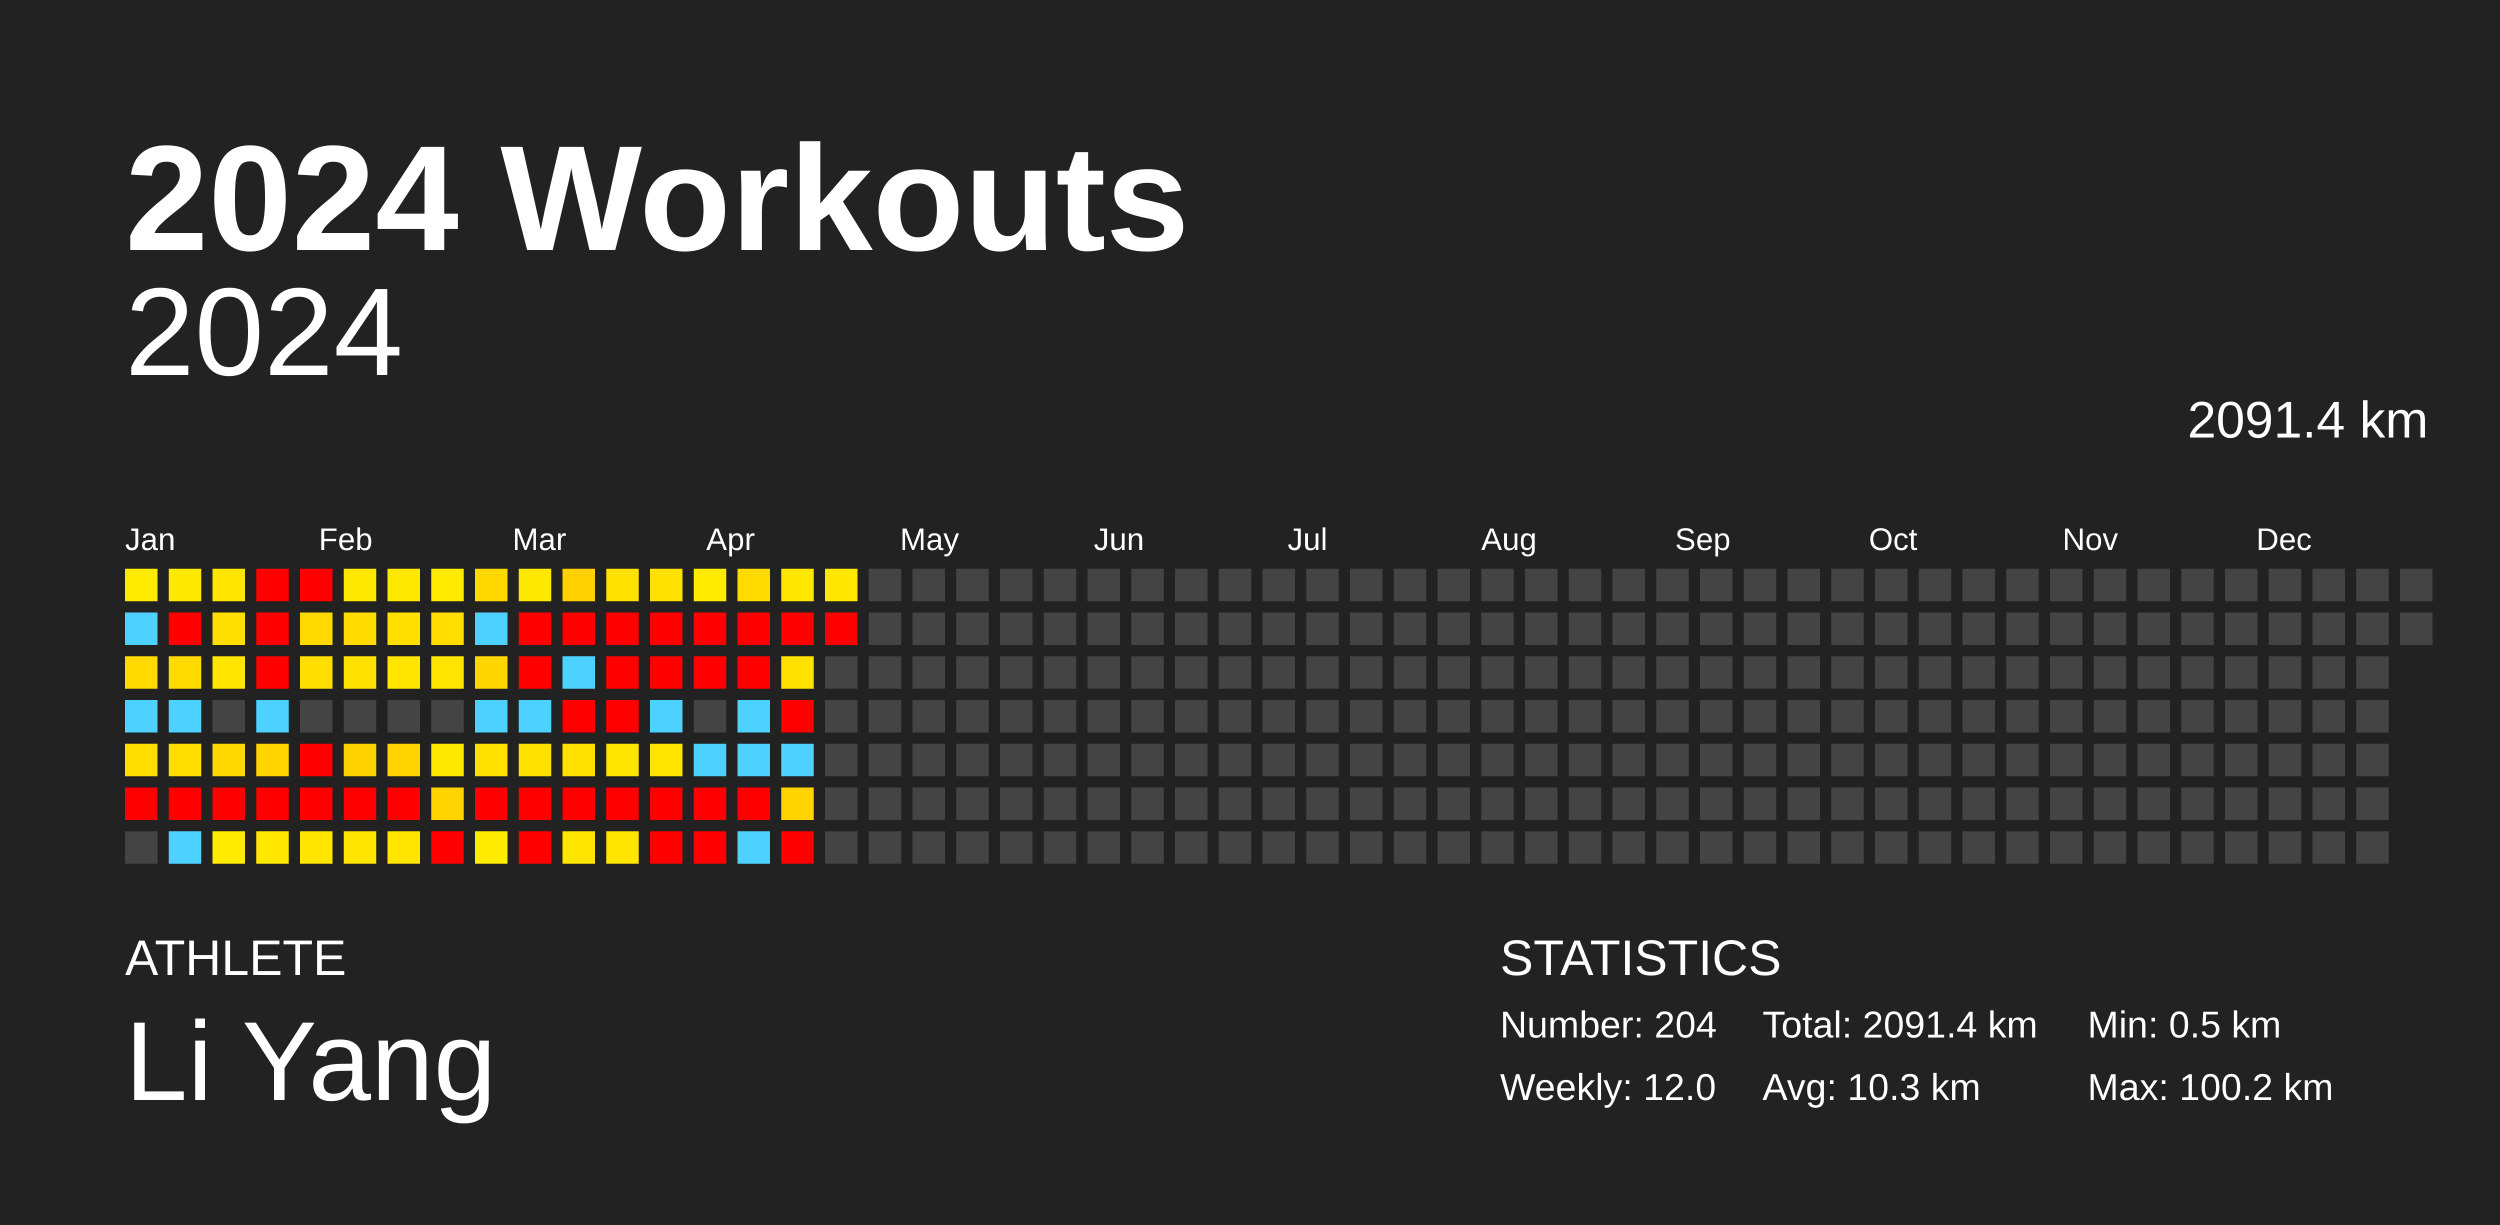
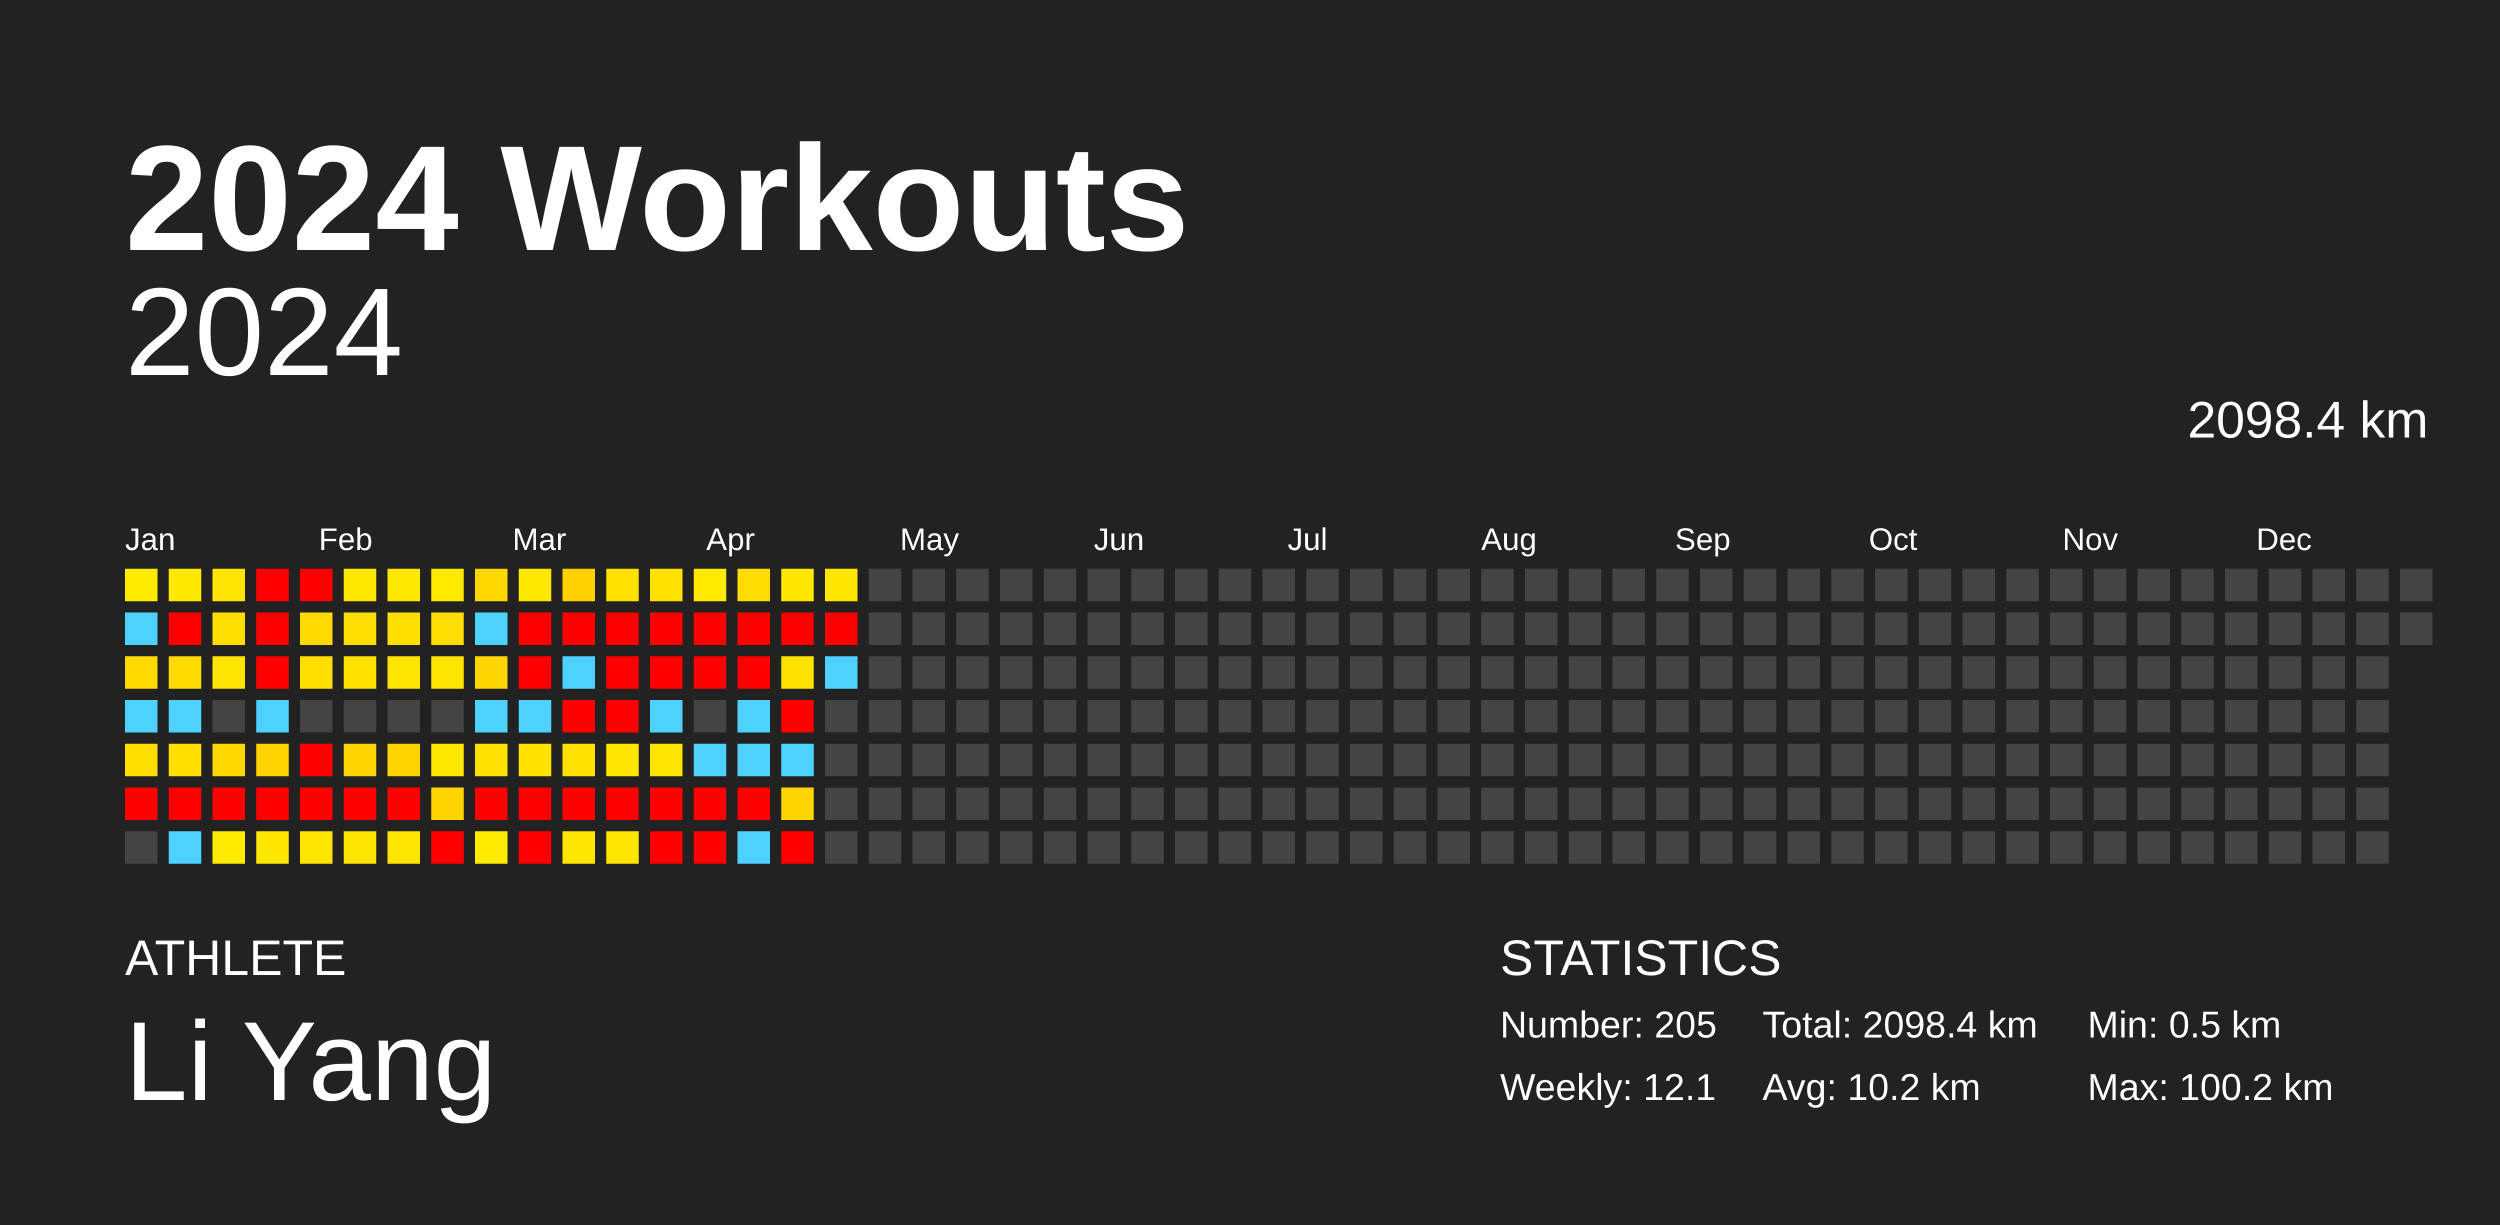
<svg xmlns="http://www.w3.org/2000/svg" baseProfile="full" height="98mm" version="1.1" viewBox="0,0,200,98" width="200mm">
  <defs />
  <rect fill="#222222" height="98" width="200" x="0" y="0" />
  <text fill="#FFFFFF" style="font-size:12px; font-family:Arial; font-weight:bold;" x="10" y="20">2024 Workouts</text>
  <text fill="#FFFFFF" style="font-size:4px; font-family:Arial" x="10" y="78">ATHLETE</text>
  <text fill="#FFFFFF" style="font-size:9px; font-family:Arial" x="10" y="88">Li Yang</text>
  <text fill="#FFFFFF" style="font-size:4px; font-family:Arial" x="120" y="78">STATISTICS</text>
-   <text fill="#FFFFFF" style="font-size:3px; font-family:Arial" x="120" y="83">Number: 204</text>
-   <text fill="#FFFFFF" style="font-size:3px; font-family:Arial" x="120" y="88">Weekly: 12.0</text>
-   <text fill="#FFFFFF" style="font-size:3px; font-family:Arial" x="141" y="83">Total: 2091.4 km</text>
-   <text fill="#FFFFFF" style="font-size:3px; font-family:Arial" x="141" y="88">Avg: 10.3 km</text>
+   <text fill="#FFFFFF" style="font-size:3px; font-family:Arial" x="120" y="83">Number: 205</text>
+   <text fill="#FFFFFF" style="font-size:3px; font-family:Arial" x="120" y="88">Weekly: 12.1</text>
+   <text fill="#FFFFFF" style="font-size:3px; font-family:Arial" x="141" y="83">Total: 2098.4 km</text>
+   <text fill="#FFFFFF" style="font-size:3px; font-family:Arial" x="141" y="88">Avg: 10.2 km</text>
  <text fill="#FFFFFF" style="font-size:3px; font-family:Arial" x="167" y="83">Min: 0.5 km</text>
  <text fill="#FFFFFF" style="font-size:3px; font-family:Arial" x="167" y="88">Max: 100.2 km</text>
  <text alignment-baseline="hanging" fill="#FFFFFF" style="font-size:10.0px; font-family:Arial;" x="10" y="30">2024</text>
-   <text alignment-baseline="hanging" fill="#FFFFFF" style="font-size:4.125px; font-family:Arial;" x="175" y="35">2091.4 km</text>
+   <text alignment-baseline="hanging" fill="#FFFFFF" style="font-size:4.125px; font-family:Arial;" x="175" y="35">2098.4 km</text>
  <text fill="#FFFFFF" style="font-size:2.5px; font-family:Arial" x="10.0" y="44">Jan</text>
  <text fill="#FFFFFF" style="font-size:2.5px; font-family:Arial" x="25.5" y="44">Feb</text>
  <text fill="#FFFFFF" style="font-size:2.5px; font-family:Arial" x="41.0" y="44">Mar</text>
  <text fill="#FFFFFF" style="font-size:2.5px; font-family:Arial" x="56.5" y="44">Apr</text>
  <text fill="#FFFFFF" style="font-size:2.5px; font-family:Arial" x="72.0" y="44">May</text>
  <text fill="#FFFFFF" style="font-size:2.5px; font-family:Arial" x="87.5" y="44">Jun</text>
  <text fill="#FFFFFF" style="font-size:2.5px; font-family:Arial" x="103.0" y="44">Jul</text>
  <text fill="#FFFFFF" style="font-size:2.5px; font-family:Arial" x="118.5" y="44">Aug</text>
  <text fill="#FFFFFF" style="font-size:2.5px; font-family:Arial" x="134.0" y="44">Sep</text>
  <text fill="#FFFFFF" style="font-size:2.5px; font-family:Arial" x="149.5" y="44">Oct</text>
  <text fill="#FFFFFF" style="font-size:2.5px; font-family:Arial" x="165.0" y="44">Nov</text>
  <text fill="#FFFFFF" style="font-size:2.5px; font-family:Arial" x="180.5" y="44">Dec</text>
  <rect fill="#ffeb00" height="2.6" width="2.6" x="10.0" y="45.5" />
  <rect fill="#4dd2ff" height="2.6" width="2.6" x="10.0" y="49.0" />
  <rect fill="#ffd900" height="2.6" width="2.6" x="10.0" y="52.5" />
  <rect fill="#4dd2ff" height="2.6" width="2.6" x="10.0" y="56.0" />
  <rect fill="#ffde00" height="2.6" width="2.6" x="10.0" y="59.5" />
  <rect fill="red" height="2.6" width="2.6" x="10.0" y="63.0" />
  <rect fill="#444444" height="2.6" width="2.6" x="10.0" y="66.5" />
  <rect fill="#ffe900" height="2.6" width="2.6" x="13.5" y="45.5" />
  <rect fill="red" height="2.6" width="2.6" x="13.5" y="49.0" />
  <rect fill="#ffda00" height="2.6" width="2.6" x="13.5" y="52.5" />
  <rect fill="#4dd2ff" height="2.6" width="2.6" x="13.5" y="56.0" />
  <rect fill="#ffde00" height="2.6" width="2.6" x="13.5" y="59.5" />
  <rect fill="red" height="2.6" width="2.6" x="13.5" y="63.0" />
  <rect fill="#4dd2ff" height="2.6" width="2.6" x="13.5" y="66.5" />
  <rect fill="#ffe500" height="2.6" width="2.6" x="17.0" y="45.5" />
  <rect fill="#ffdf00" height="2.6" width="2.6" x="17.0" y="49.0" />
  <rect fill="#ffe500" height="2.6" width="2.6" x="17.0" y="52.5" />
  <rect fill="#444444" height="2.6" width="2.6" x="17.0" y="56.0" />
  <rect fill="#ffd800" height="2.6" width="2.6" x="17.0" y="59.5" />
  <rect fill="red" height="2.6" width="2.6" x="17.0" y="63.0" />
  <rect fill="#ffeb00" height="2.6" width="2.6" x="17.0" y="66.5" />
  <rect fill="red" height="2.6" width="2.6" x="20.5" y="45.5" />
  <rect fill="red" height="2.6" width="2.6" x="20.5" y="49.0" />
  <rect fill="red" height="2.6" width="2.6" x="20.5" y="52.5" />
  <rect fill="#4dd2ff" height="2.6" width="2.6" x="20.5" y="56.0" />
  <rect fill="#ffd400" height="2.6" width="2.6" x="20.5" y="59.5" />
  <rect fill="red" height="2.6" width="2.6" x="20.5" y="63.0" />
  <rect fill="#ffe700" height="2.6" width="2.6" x="20.5" y="66.5" />
  <rect fill="red" height="2.6" width="2.6" x="24.0" y="45.5" />
  <rect fill="#ffd900" height="2.6" width="2.6" x="24.0" y="49.0" />
  <rect fill="#ffde00" height="2.6" width="2.6" x="24.0" y="52.5" />
  <rect fill="#444444" height="2.6" width="2.6" x="24.0" y="56.0" />
  <rect fill="red" height="2.6" width="2.6" x="24.0" y="59.5" />
  <rect fill="red" height="2.6" width="2.6" x="24.0" y="63.0" />
  <rect fill="#ffe500" height="2.6" width="2.6" x="24.0" y="66.5" />
  <rect fill="#ffe800" height="2.6" width="2.6" x="27.5" y="45.5" />
  <rect fill="#ffdc00" height="2.6" width="2.6" x="27.5" y="49.0" />
  <rect fill="#ffe200" height="2.6" width="2.6" x="27.5" y="52.5" />
  <rect fill="#444444" height="2.6" width="2.6" x="27.5" y="56.0" />
  <rect fill="#ffd300" height="2.6" width="2.6" x="27.5" y="59.5" />
  <rect fill="red" height="2.6" width="2.6" x="27.5" y="63.0" />
  <rect fill="#ffe500" height="2.6" width="2.6" x="27.5" y="66.5" />
  <rect fill="#ffe800" height="2.6" width="2.6" x="31.0" y="45.5" />
  <rect fill="#ffdf00" height="2.6" width="2.6" x="31.0" y="49.0" />
  <rect fill="#ffe500" height="2.6" width="2.6" x="31.0" y="52.5" />
  <rect fill="#444444" height="2.6" width="2.6" x="31.0" y="56.0" />
  <rect fill="#ffd400" height="2.6" width="2.6" x="31.0" y="59.5" />
  <rect fill="red" height="2.6" width="2.6" x="31.0" y="63.0" />
  <rect fill="#ffe500" height="2.6" width="2.6" x="31.0" y="66.5" />
  <rect fill="#ffea00" height="2.6" width="2.6" x="34.5" y="45.5" />
  <rect fill="#ffdd00" height="2.6" width="2.6" x="34.5" y="49.0" />
  <rect fill="#ffe400" height="2.6" width="2.6" x="34.5" y="52.5" />
  <rect fill="#444444" height="2.6" width="2.6" x="34.5" y="56.0" />
  <rect fill="#ffe800" height="2.6" width="2.6" x="34.5" y="59.5" />
  <rect fill="#ffd400" height="2.6" width="2.6" x="34.5" y="63.0" />
  <rect fill="red" height="2.6" width="2.6" x="34.5" y="66.5" />
  <rect fill="#ffd800" height="2.6" width="2.6" x="38.0" y="45.5" />
  <rect fill="#4dd2ff" height="2.6" width="2.6" x="38.0" y="49.0" />
  <rect fill="#ffd600" height="2.6" width="2.6" x="38.0" y="52.5" />
  <rect fill="#4dd2ff" height="2.6" width="2.6" x="38.0" y="56.0" />
  <rect fill="#ffe000" height="2.6" width="2.6" x="38.0" y="59.5" />
  <rect fill="red" height="2.6" width="2.6" x="38.0" y="63.0" />
  <rect fill="#ffeb00" height="2.6" width="2.6" x="38.0" y="66.5" />
  <rect fill="#ffe800" height="2.6" width="2.6" x="41.5" y="45.5" />
  <rect fill="red" height="2.6" width="2.6" x="41.5" y="49.0" />
  <rect fill="red" height="2.6" width="2.6" x="41.5" y="52.5" />
  <rect fill="#4dd2ff" height="2.6" width="2.6" x="41.5" y="56.0" />
  <rect fill="#ffe200" height="2.6" width="2.6" x="41.5" y="59.5" />
  <rect fill="red" height="2.6" width="2.6" x="41.5" y="63.0" />
  <rect fill="red" height="2.6" width="2.6" x="41.5" y="66.5" />
  <rect fill="#ffd100" height="2.6" width="2.6" x="45.0" y="45.5" />
  <rect fill="red" height="2.6" width="2.6" x="45.0" y="49.0" />
  <rect fill="#4dd2ff" height="2.6" width="2.6" x="45.0" y="52.5" />
  <rect fill="red" height="2.6" width="2.6" x="45.0" y="56.0" />
  <rect fill="#ffe100" height="2.6" width="2.6" x="45.0" y="59.5" />
  <rect fill="red" height="2.6" width="2.6" x="45.0" y="63.0" />
  <rect fill="#ffe600" height="2.6" width="2.6" x="45.0" y="66.5" />
  <rect fill="#ffe100" height="2.6" width="2.6" x="48.5" y="45.5" />
  <rect fill="red" height="2.6" width="2.6" x="48.5" y="49.0" />
  <rect fill="red" height="2.6" width="2.6" x="48.5" y="52.5" />
  <rect fill="red" height="2.6" width="2.6" x="48.5" y="56.0" />
  <rect fill="#ffe500" height="2.6" width="2.6" x="48.5" y="59.5" />
  <rect fill="red" height="2.6" width="2.6" x="48.5" y="63.0" />
  <rect fill="#ffe500" height="2.6" width="2.6" x="48.5" y="66.5" />
  <rect fill="#ffe100" height="2.6" width="2.6" x="52.0" y="45.5" />
  <rect fill="red" height="2.6" width="2.6" x="52.0" y="49.0" />
  <rect fill="red" height="2.6" width="2.6" x="52.0" y="52.5" />
  <rect fill="#4dd2ff" height="2.6" width="2.6" x="52.0" y="56.0" />
  <rect fill="#ffe400" height="2.6" width="2.6" x="52.0" y="59.5" />
  <rect fill="red" height="2.6" width="2.6" x="52.0" y="63.0" />
  <rect fill="red" height="2.6" width="2.6" x="52.0" y="66.5" />
  <rect fill="#ffea00" height="2.6" width="2.6" x="55.5" y="45.5" />
  <rect fill="red" height="2.6" width="2.6" x="55.5" y="49.0" />
  <rect fill="red" height="2.6" width="2.6" x="55.5" y="52.5" />
  <rect fill="#444444" height="2.6" width="2.6" x="55.5" y="56.0" />
  <rect fill="#4dd2ff" height="2.6" width="2.6" x="55.5" y="59.5" />
  <rect fill="red" height="2.6" width="2.6" x="55.5" y="63.0" />
  <rect fill="red" height="2.6" width="2.6" x="55.5" y="66.5" />
  <rect fill="#ffdb00" height="2.6" width="2.6" x="59.0" y="45.5" />
  <rect fill="red" height="2.6" width="2.6" x="59.0" y="49.0" />
  <rect fill="red" height="2.6" width="2.6" x="59.0" y="52.5" />
  <rect fill="#4dd2ff" height="2.6" width="2.6" x="59.0" y="56.0" />
  <rect fill="#4dd2ff" height="2.6" width="2.6" x="59.0" y="59.5" />
  <rect fill="red" height="2.6" width="2.6" x="59.0" y="63.0" />
  <rect fill="#4dd2ff" height="2.6" width="2.6" x="59.0" y="66.5" />
  <rect fill="#ffe700" height="2.6" width="2.6" x="62.5" y="45.5" />
  <rect fill="red" height="2.6" width="2.6" x="62.5" y="49.0" />
  <rect fill="#ffe200" height="2.6" width="2.6" x="62.5" y="52.5" />
  <rect fill="red" height="2.6" width="2.6" x="62.5" y="56.0" />
  <rect fill="#4dd2ff" height="2.6" width="2.6" x="62.5" y="59.5" />
  <rect fill="#ffd400" height="2.6" width="2.6" x="62.5" y="63.0" />
  <rect fill="red" height="2.6" width="2.6" x="62.5" y="66.5" />
  <rect fill="#ffe700" height="2.6" width="2.6" x="66.0" y="45.5" />
  <rect fill="red" height="2.6" width="2.6" x="66.0" y="49.0" />
-   <rect fill="#444444" height="2.6" width="2.6" x="66.0" y="52.5" />
+   <rect fill="#4dd2ff" height="2.6" width="2.6" x="66.0" y="52.5" />
  <rect fill="#444444" height="2.6" width="2.6" x="66.0" y="56.0" />
  <rect fill="#444444" height="2.6" width="2.6" x="66.0" y="59.5" />
  <rect fill="#444444" height="2.6" width="2.6" x="66.0" y="63.0" />
  <rect fill="#444444" height="2.6" width="2.6" x="66.0" y="66.5" />
  <rect fill="#444444" height="2.6" width="2.6" x="69.5" y="45.5" />
  <rect fill="#444444" height="2.6" width="2.6" x="69.5" y="49.0" />
  <rect fill="#444444" height="2.6" width="2.6" x="69.5" y="52.5" />
  <rect fill="#444444" height="2.6" width="2.6" x="69.5" y="56.0" />
  <rect fill="#444444" height="2.6" width="2.6" x="69.5" y="59.5" />
  <rect fill="#444444" height="2.6" width="2.6" x="69.5" y="63.0" />
  <rect fill="#444444" height="2.6" width="2.6" x="69.5" y="66.5" />
  <rect fill="#444444" height="2.6" width="2.6" x="73.0" y="45.5" />
  <rect fill="#444444" height="2.6" width="2.6" x="73.0" y="49.0" />
  <rect fill="#444444" height="2.6" width="2.6" x="73.0" y="52.5" />
  <rect fill="#444444" height="2.6" width="2.6" x="73.0" y="56.0" />
  <rect fill="#444444" height="2.6" width="2.6" x="73.0" y="59.5" />
  <rect fill="#444444" height="2.6" width="2.6" x="73.0" y="63.0" />
  <rect fill="#444444" height="2.6" width="2.6" x="73.0" y="66.5" />
  <rect fill="#444444" height="2.6" width="2.6" x="76.5" y="45.5" />
  <rect fill="#444444" height="2.6" width="2.6" x="76.5" y="49.0" />
  <rect fill="#444444" height="2.6" width="2.6" x="76.5" y="52.5" />
  <rect fill="#444444" height="2.6" width="2.6" x="76.5" y="56.0" />
  <rect fill="#444444" height="2.6" width="2.6" x="76.5" y="59.5" />
  <rect fill="#444444" height="2.6" width="2.6" x="76.5" y="63.0" />
  <rect fill="#444444" height="2.6" width="2.6" x="76.5" y="66.5" />
  <rect fill="#444444" height="2.6" width="2.6" x="80.0" y="45.5" />
  <rect fill="#444444" height="2.6" width="2.6" x="80.0" y="49.0" />
  <rect fill="#444444" height="2.6" width="2.6" x="80.0" y="52.5" />
  <rect fill="#444444" height="2.6" width="2.6" x="80.0" y="56.0" />
  <rect fill="#444444" height="2.6" width="2.6" x="80.0" y="59.5" />
  <rect fill="#444444" height="2.6" width="2.6" x="80.0" y="63.0" />
  <rect fill="#444444" height="2.6" width="2.6" x="80.0" y="66.5" />
  <rect fill="#444444" height="2.6" width="2.6" x="83.5" y="45.5" />
  <rect fill="#444444" height="2.6" width="2.6" x="83.5" y="49.0" />
  <rect fill="#444444" height="2.6" width="2.6" x="83.5" y="52.5" />
  <rect fill="#444444" height="2.6" width="2.6" x="83.5" y="56.0" />
  <rect fill="#444444" height="2.6" width="2.6" x="83.5" y="59.5" />
  <rect fill="#444444" height="2.6" width="2.6" x="83.5" y="63.0" />
  <rect fill="#444444" height="2.6" width="2.6" x="83.5" y="66.5" />
  <rect fill="#444444" height="2.6" width="2.6" x="87.0" y="45.5" />
  <rect fill="#444444" height="2.6" width="2.6" x="87.0" y="49.0" />
  <rect fill="#444444" height="2.6" width="2.6" x="87.0" y="52.5" />
  <rect fill="#444444" height="2.6" width="2.6" x="87.0" y="56.0" />
  <rect fill="#444444" height="2.6" width="2.6" x="87.0" y="59.5" />
  <rect fill="#444444" height="2.6" width="2.6" x="87.0" y="63.0" />
  <rect fill="#444444" height="2.6" width="2.6" x="87.0" y="66.5" />
  <rect fill="#444444" height="2.6" width="2.6" x="90.5" y="45.5" />
  <rect fill="#444444" height="2.6" width="2.6" x="90.5" y="49.0" />
  <rect fill="#444444" height="2.6" width="2.6" x="90.5" y="52.5" />
  <rect fill="#444444" height="2.6" width="2.6" x="90.5" y="56.0" />
  <rect fill="#444444" height="2.6" width="2.6" x="90.5" y="59.5" />
  <rect fill="#444444" height="2.6" width="2.6" x="90.5" y="63.0" />
  <rect fill="#444444" height="2.6" width="2.6" x="90.5" y="66.5" />
  <rect fill="#444444" height="2.6" width="2.6" x="94.0" y="45.5" />
  <rect fill="#444444" height="2.6" width="2.6" x="94.0" y="49.0" />
  <rect fill="#444444" height="2.6" width="2.6" x="94.0" y="52.5" />
  <rect fill="#444444" height="2.6" width="2.6" x="94.0" y="56.0" />
  <rect fill="#444444" height="2.6" width="2.6" x="94.0" y="59.5" />
  <rect fill="#444444" height="2.6" width="2.6" x="94.0" y="63.0" />
  <rect fill="#444444" height="2.6" width="2.6" x="94.0" y="66.5" />
  <rect fill="#444444" height="2.6" width="2.6" x="97.5" y="45.5" />
  <rect fill="#444444" height="2.6" width="2.6" x="97.5" y="49.0" />
  <rect fill="#444444" height="2.6" width="2.6" x="97.5" y="52.5" />
  <rect fill="#444444" height="2.6" width="2.6" x="97.5" y="56.0" />
  <rect fill="#444444" height="2.6" width="2.6" x="97.5" y="59.5" />
  <rect fill="#444444" height="2.6" width="2.6" x="97.5" y="63.0" />
  <rect fill="#444444" height="2.6" width="2.6" x="97.5" y="66.5" />
  <rect fill="#444444" height="2.6" width="2.6" x="101.0" y="45.5" />
  <rect fill="#444444" height="2.6" width="2.6" x="101.0" y="49.0" />
  <rect fill="#444444" height="2.6" width="2.6" x="101.0" y="52.5" />
  <rect fill="#444444" height="2.6" width="2.6" x="101.0" y="56.0" />
  <rect fill="#444444" height="2.6" width="2.6" x="101.0" y="59.5" />
  <rect fill="#444444" height="2.6" width="2.6" x="101.0" y="63.0" />
  <rect fill="#444444" height="2.6" width="2.6" x="101.0" y="66.5" />
  <rect fill="#444444" height="2.6" width="2.6" x="104.5" y="45.5" />
  <rect fill="#444444" height="2.6" width="2.6" x="104.5" y="49.0" />
  <rect fill="#444444" height="2.6" width="2.6" x="104.5" y="52.5" />
  <rect fill="#444444" height="2.6" width="2.6" x="104.5" y="56.0" />
  <rect fill="#444444" height="2.6" width="2.6" x="104.5" y="59.5" />
  <rect fill="#444444" height="2.6" width="2.6" x="104.5" y="63.0" />
  <rect fill="#444444" height="2.6" width="2.6" x="104.5" y="66.5" />
  <rect fill="#444444" height="2.6" width="2.6" x="108.0" y="45.5" />
  <rect fill="#444444" height="2.6" width="2.6" x="108.0" y="49.0" />
  <rect fill="#444444" height="2.6" width="2.6" x="108.0" y="52.5" />
  <rect fill="#444444" height="2.6" width="2.6" x="108.0" y="56.0" />
  <rect fill="#444444" height="2.6" width="2.6" x="108.0" y="59.5" />
  <rect fill="#444444" height="2.6" width="2.6" x="108.0" y="63.0" />
  <rect fill="#444444" height="2.6" width="2.6" x="108.0" y="66.5" />
  <rect fill="#444444" height="2.6" width="2.6" x="111.5" y="45.5" />
  <rect fill="#444444" height="2.6" width="2.6" x="111.5" y="49.0" />
  <rect fill="#444444" height="2.6" width="2.6" x="111.5" y="52.5" />
  <rect fill="#444444" height="2.6" width="2.6" x="111.5" y="56.0" />
  <rect fill="#444444" height="2.6" width="2.6" x="111.5" y="59.5" />
  <rect fill="#444444" height="2.6" width="2.6" x="111.5" y="63.0" />
  <rect fill="#444444" height="2.6" width="2.6" x="111.5" y="66.5" />
  <rect fill="#444444" height="2.6" width="2.6" x="115.0" y="45.5" />
  <rect fill="#444444" height="2.6" width="2.6" x="115.0" y="49.0" />
  <rect fill="#444444" height="2.6" width="2.6" x="115.0" y="52.5" />
  <rect fill="#444444" height="2.6" width="2.6" x="115.0" y="56.0" />
  <rect fill="#444444" height="2.6" width="2.6" x="115.0" y="59.5" />
  <rect fill="#444444" height="2.6" width="2.6" x="115.0" y="63.0" />
  <rect fill="#444444" height="2.6" width="2.6" x="115.0" y="66.5" />
  <rect fill="#444444" height="2.6" width="2.6" x="118.5" y="45.5" />
  <rect fill="#444444" height="2.6" width="2.6" x="118.5" y="49.0" />
  <rect fill="#444444" height="2.6" width="2.6" x="118.5" y="52.5" />
  <rect fill="#444444" height="2.6" width="2.6" x="118.5" y="56.0" />
  <rect fill="#444444" height="2.6" width="2.6" x="118.5" y="59.5" />
  <rect fill="#444444" height="2.6" width="2.6" x="118.5" y="63.0" />
  <rect fill="#444444" height="2.6" width="2.6" x="118.5" y="66.5" />
  <rect fill="#444444" height="2.6" width="2.6" x="122.0" y="45.5" />
  <rect fill="#444444" height="2.6" width="2.6" x="122.0" y="49.0" />
  <rect fill="#444444" height="2.6" width="2.6" x="122.0" y="52.5" />
  <rect fill="#444444" height="2.6" width="2.6" x="122.0" y="56.0" />
  <rect fill="#444444" height="2.6" width="2.6" x="122.0" y="59.5" />
  <rect fill="#444444" height="2.6" width="2.6" x="122.0" y="63.0" />
  <rect fill="#444444" height="2.6" width="2.6" x="122.0" y="66.5" />
  <rect fill="#444444" height="2.6" width="2.6" x="125.5" y="45.5" />
  <rect fill="#444444" height="2.6" width="2.6" x="125.5" y="49.0" />
  <rect fill="#444444" height="2.6" width="2.6" x="125.5" y="52.5" />
  <rect fill="#444444" height="2.6" width="2.6" x="125.5" y="56.0" />
  <rect fill="#444444" height="2.6" width="2.6" x="125.5" y="59.5" />
  <rect fill="#444444" height="2.6" width="2.6" x="125.5" y="63.0" />
  <rect fill="#444444" height="2.6" width="2.6" x="125.5" y="66.5" />
  <rect fill="#444444" height="2.6" width="2.6" x="129.0" y="45.5" />
  <rect fill="#444444" height="2.6" width="2.6" x="129.0" y="49.0" />
  <rect fill="#444444" height="2.6" width="2.6" x="129.0" y="52.5" />
  <rect fill="#444444" height="2.6" width="2.6" x="129.0" y="56.0" />
  <rect fill="#444444" height="2.6" width="2.6" x="129.0" y="59.5" />
  <rect fill="#444444" height="2.6" width="2.6" x="129.0" y="63.0" />
  <rect fill="#444444" height="2.6" width="2.6" x="129.0" y="66.5" />
  <rect fill="#444444" height="2.6" width="2.6" x="132.5" y="45.5" />
  <rect fill="#444444" height="2.6" width="2.6" x="132.5" y="49.0" />
  <rect fill="#444444" height="2.6" width="2.6" x="132.5" y="52.5" />
  <rect fill="#444444" height="2.6" width="2.6" x="132.5" y="56.0" />
  <rect fill="#444444" height="2.6" width="2.6" x="132.5" y="59.5" />
  <rect fill="#444444" height="2.6" width="2.6" x="132.5" y="63.0" />
  <rect fill="#444444" height="2.6" width="2.6" x="132.5" y="66.5" />
  <rect fill="#444444" height="2.6" width="2.6" x="136.0" y="45.5" />
  <rect fill="#444444" height="2.6" width="2.6" x="136.0" y="49.0" />
  <rect fill="#444444" height="2.6" width="2.6" x="136.0" y="52.5" />
  <rect fill="#444444" height="2.6" width="2.6" x="136.0" y="56.0" />
  <rect fill="#444444" height="2.6" width="2.6" x="136.0" y="59.5" />
  <rect fill="#444444" height="2.6" width="2.6" x="136.0" y="63.0" />
  <rect fill="#444444" height="2.6" width="2.6" x="136.0" y="66.5" />
  <rect fill="#444444" height="2.6" width="2.6" x="139.5" y="45.5" />
  <rect fill="#444444" height="2.6" width="2.6" x="139.5" y="49.0" />
  <rect fill="#444444" height="2.6" width="2.6" x="139.5" y="52.5" />
  <rect fill="#444444" height="2.6" width="2.6" x="139.5" y="56.0" />
  <rect fill="#444444" height="2.6" width="2.6" x="139.5" y="59.5" />
  <rect fill="#444444" height="2.6" width="2.6" x="139.5" y="63.0" />
  <rect fill="#444444" height="2.6" width="2.6" x="139.5" y="66.5" />
  <rect fill="#444444" height="2.6" width="2.6" x="143.0" y="45.5" />
  <rect fill="#444444" height="2.6" width="2.6" x="143.0" y="49.0" />
  <rect fill="#444444" height="2.6" width="2.6" x="143.0" y="52.5" />
  <rect fill="#444444" height="2.6" width="2.6" x="143.0" y="56.0" />
  <rect fill="#444444" height="2.6" width="2.6" x="143.0" y="59.5" />
  <rect fill="#444444" height="2.6" width="2.6" x="143.0" y="63.0" />
  <rect fill="#444444" height="2.6" width="2.6" x="143.0" y="66.5" />
  <rect fill="#444444" height="2.6" width="2.6" x="146.5" y="45.5" />
  <rect fill="#444444" height="2.6" width="2.6" x="146.5" y="49.0" />
  <rect fill="#444444" height="2.6" width="2.6" x="146.5" y="52.5" />
  <rect fill="#444444" height="2.6" width="2.6" x="146.5" y="56.0" />
  <rect fill="#444444" height="2.6" width="2.6" x="146.5" y="59.5" />
  <rect fill="#444444" height="2.6" width="2.6" x="146.5" y="63.0" />
  <rect fill="#444444" height="2.6" width="2.6" x="146.5" y="66.5" />
  <rect fill="#444444" height="2.6" width="2.6" x="150.0" y="45.5" />
  <rect fill="#444444" height="2.6" width="2.6" x="150.0" y="49.0" />
  <rect fill="#444444" height="2.6" width="2.6" x="150.0" y="52.5" />
  <rect fill="#444444" height="2.6" width="2.6" x="150.0" y="56.0" />
  <rect fill="#444444" height="2.6" width="2.6" x="150.0" y="59.5" />
  <rect fill="#444444" height="2.6" width="2.6" x="150.0" y="63.0" />
  <rect fill="#444444" height="2.6" width="2.6" x="150.0" y="66.5" />
  <rect fill="#444444" height="2.6" width="2.6" x="153.5" y="45.5" />
  <rect fill="#444444" height="2.6" width="2.6" x="153.5" y="49.0" />
  <rect fill="#444444" height="2.6" width="2.6" x="153.5" y="52.5" />
  <rect fill="#444444" height="2.6" width="2.6" x="153.5" y="56.0" />
  <rect fill="#444444" height="2.6" width="2.6" x="153.5" y="59.5" />
  <rect fill="#444444" height="2.6" width="2.6" x="153.5" y="63.0" />
  <rect fill="#444444" height="2.6" width="2.6" x="153.5" y="66.5" />
  <rect fill="#444444" height="2.6" width="2.6" x="157.0" y="45.5" />
  <rect fill="#444444" height="2.6" width="2.6" x="157.0" y="49.0" />
  <rect fill="#444444" height="2.6" width="2.6" x="157.0" y="52.5" />
  <rect fill="#444444" height="2.6" width="2.6" x="157.0" y="56.0" />
  <rect fill="#444444" height="2.6" width="2.6" x="157.0" y="59.5" />
  <rect fill="#444444" height="2.6" width="2.6" x="157.0" y="63.0" />
  <rect fill="#444444" height="2.6" width="2.6" x="157.0" y="66.5" />
  <rect fill="#444444" height="2.6" width="2.6" x="160.5" y="45.5" />
  <rect fill="#444444" height="2.6" width="2.6" x="160.5" y="49.0" />
  <rect fill="#444444" height="2.6" width="2.6" x="160.5" y="52.5" />
  <rect fill="#444444" height="2.6" width="2.6" x="160.5" y="56.0" />
  <rect fill="#444444" height="2.6" width="2.6" x="160.5" y="59.5" />
  <rect fill="#444444" height="2.6" width="2.6" x="160.5" y="63.0" />
  <rect fill="#444444" height="2.6" width="2.6" x="160.5" y="66.5" />
  <rect fill="#444444" height="2.6" width="2.6" x="164.0" y="45.5" />
  <rect fill="#444444" height="2.6" width="2.6" x="164.0" y="49.0" />
  <rect fill="#444444" height="2.6" width="2.6" x="164.0" y="52.5" />
  <rect fill="#444444" height="2.6" width="2.6" x="164.0" y="56.0" />
  <rect fill="#444444" height="2.6" width="2.6" x="164.0" y="59.5" />
  <rect fill="#444444" height="2.6" width="2.6" x="164.0" y="63.0" />
  <rect fill="#444444" height="2.6" width="2.6" x="164.0" y="66.5" />
  <rect fill="#444444" height="2.6" width="2.6" x="167.5" y="45.5" />
  <rect fill="#444444" height="2.6" width="2.6" x="167.5" y="49.0" />
  <rect fill="#444444" height="2.6" width="2.6" x="167.5" y="52.5" />
  <rect fill="#444444" height="2.6" width="2.6" x="167.5" y="56.0" />
  <rect fill="#444444" height="2.6" width="2.6" x="167.5" y="59.5" />
  <rect fill="#444444" height="2.6" width="2.6" x="167.5" y="63.0" />
  <rect fill="#444444" height="2.6" width="2.6" x="167.5" y="66.5" />
  <rect fill="#444444" height="2.6" width="2.6" x="171.0" y="45.5" />
  <rect fill="#444444" height="2.6" width="2.6" x="171.0" y="49.0" />
  <rect fill="#444444" height="2.6" width="2.6" x="171.0" y="52.5" />
  <rect fill="#444444" height="2.6" width="2.6" x="171.0" y="56.0" />
  <rect fill="#444444" height="2.6" width="2.6" x="171.0" y="59.5" />
  <rect fill="#444444" height="2.6" width="2.6" x="171.0" y="63.0" />
  <rect fill="#444444" height="2.6" width="2.6" x="171.0" y="66.5" />
  <rect fill="#444444" height="2.6" width="2.6" x="174.5" y="45.5" />
  <rect fill="#444444" height="2.6" width="2.6" x="174.5" y="49.0" />
  <rect fill="#444444" height="2.6" width="2.6" x="174.5" y="52.5" />
  <rect fill="#444444" height="2.6" width="2.6" x="174.5" y="56.0" />
  <rect fill="#444444" height="2.6" width="2.6" x="174.5" y="59.5" />
  <rect fill="#444444" height="2.6" width="2.6" x="174.5" y="63.0" />
  <rect fill="#444444" height="2.6" width="2.6" x="174.5" y="66.5" />
  <rect fill="#444444" height="2.6" width="2.6" x="178.0" y="45.5" />
  <rect fill="#444444" height="2.6" width="2.6" x="178.0" y="49.0" />
  <rect fill="#444444" height="2.6" width="2.6" x="178.0" y="52.5" />
  <rect fill="#444444" height="2.6" width="2.6" x="178.0" y="56.0" />
  <rect fill="#444444" height="2.6" width="2.6" x="178.0" y="59.5" />
  <rect fill="#444444" height="2.6" width="2.6" x="178.0" y="63.0" />
  <rect fill="#444444" height="2.6" width="2.6" x="178.0" y="66.5" />
  <rect fill="#444444" height="2.6" width="2.6" x="181.5" y="45.5" />
  <rect fill="#444444" height="2.6" width="2.6" x="181.5" y="49.0" />
  <rect fill="#444444" height="2.6" width="2.6" x="181.5" y="52.5" />
  <rect fill="#444444" height="2.6" width="2.6" x="181.5" y="56.0" />
  <rect fill="#444444" height="2.6" width="2.6" x="181.5" y="59.5" />
  <rect fill="#444444" height="2.6" width="2.6" x="181.5" y="63.0" />
  <rect fill="#444444" height="2.6" width="2.6" x="181.5" y="66.5" />
  <rect fill="#444444" height="2.6" width="2.6" x="185.0" y="45.5" />
  <rect fill="#444444" height="2.6" width="2.6" x="185.0" y="49.0" />
  <rect fill="#444444" height="2.6" width="2.6" x="185.0" y="52.5" />
  <rect fill="#444444" height="2.6" width="2.6" x="185.0" y="56.0" />
  <rect fill="#444444" height="2.6" width="2.6" x="185.0" y="59.5" />
  <rect fill="#444444" height="2.6" width="2.6" x="185.0" y="63.0" />
  <rect fill="#444444" height="2.6" width="2.6" x="185.0" y="66.5" />
  <rect fill="#444444" height="2.6" width="2.6" x="188.5" y="45.5" />
  <rect fill="#444444" height="2.6" width="2.6" x="188.5" y="49.0" />
  <rect fill="#444444" height="2.6" width="2.6" x="188.5" y="52.5" />
  <rect fill="#444444" height="2.6" width="2.6" x="188.5" y="56.0" />
  <rect fill="#444444" height="2.6" width="2.6" x="188.5" y="59.5" />
  <rect fill="#444444" height="2.6" width="2.6" x="188.5" y="63.0" />
  <rect fill="#444444" height="2.6" width="2.6" x="188.5" y="66.5" />
  <rect fill="#444444" height="2.6" width="2.6" x="192.0" y="45.5" />
  <rect fill="#444444" height="2.6" width="2.6" x="192.0" y="49.0" />
</svg>
